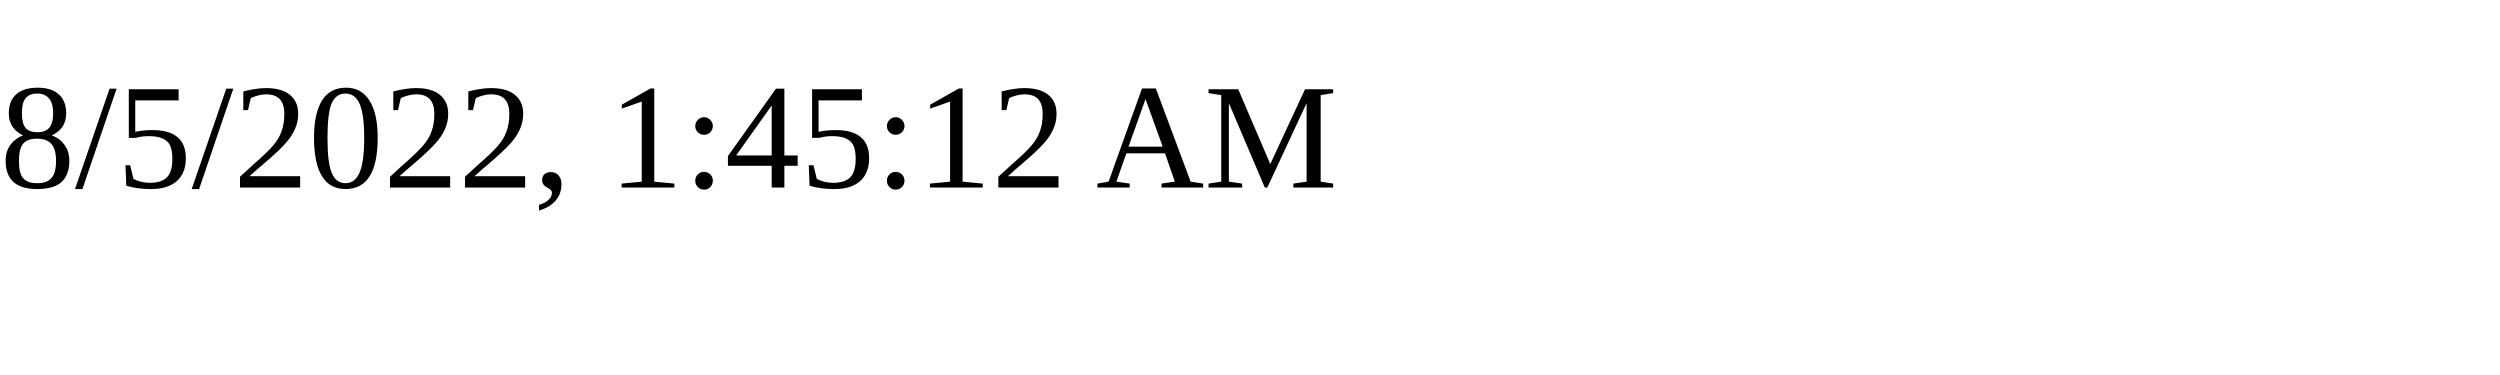
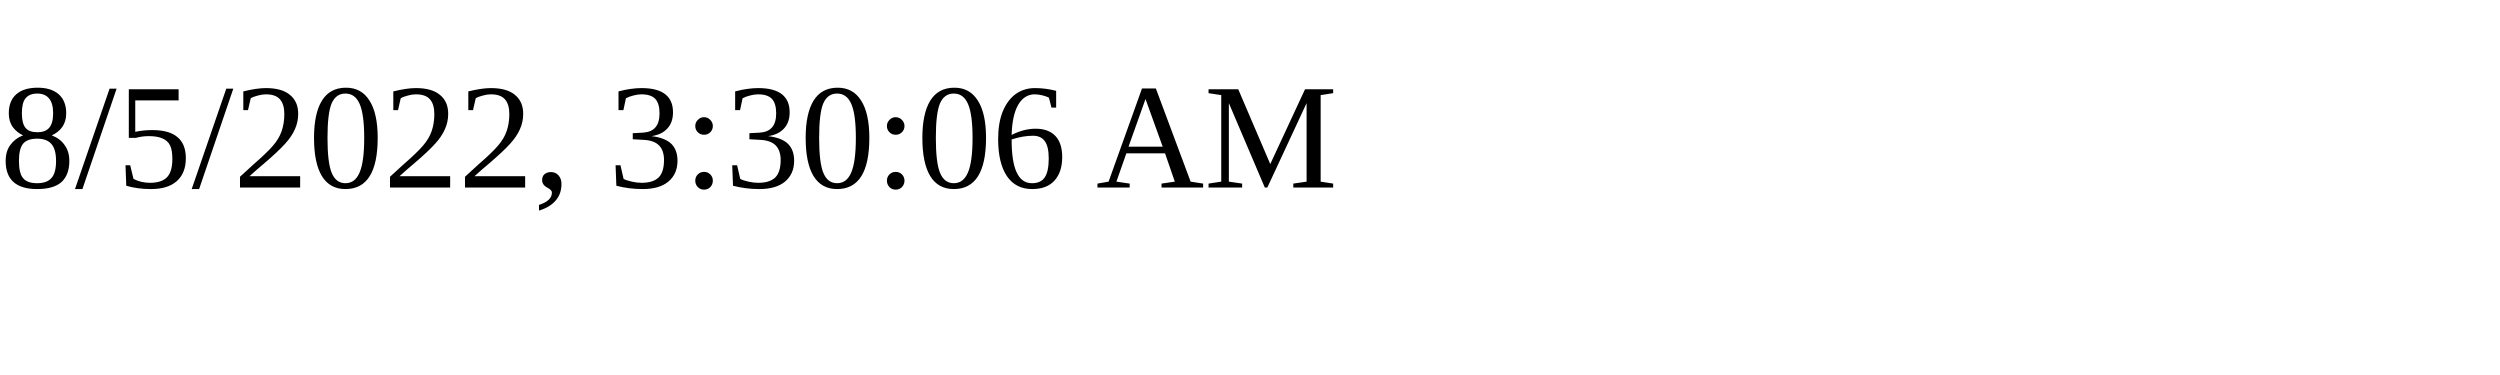
<svg xmlns="http://www.w3.org/2000/svg" height="30" width="200">
-   <text x="0" y="15">8/5/2022, 1:45:12 AM</text>
+   <text x="0" y="15">8/5/2022, 3:30:06 AM</text>
</svg>
